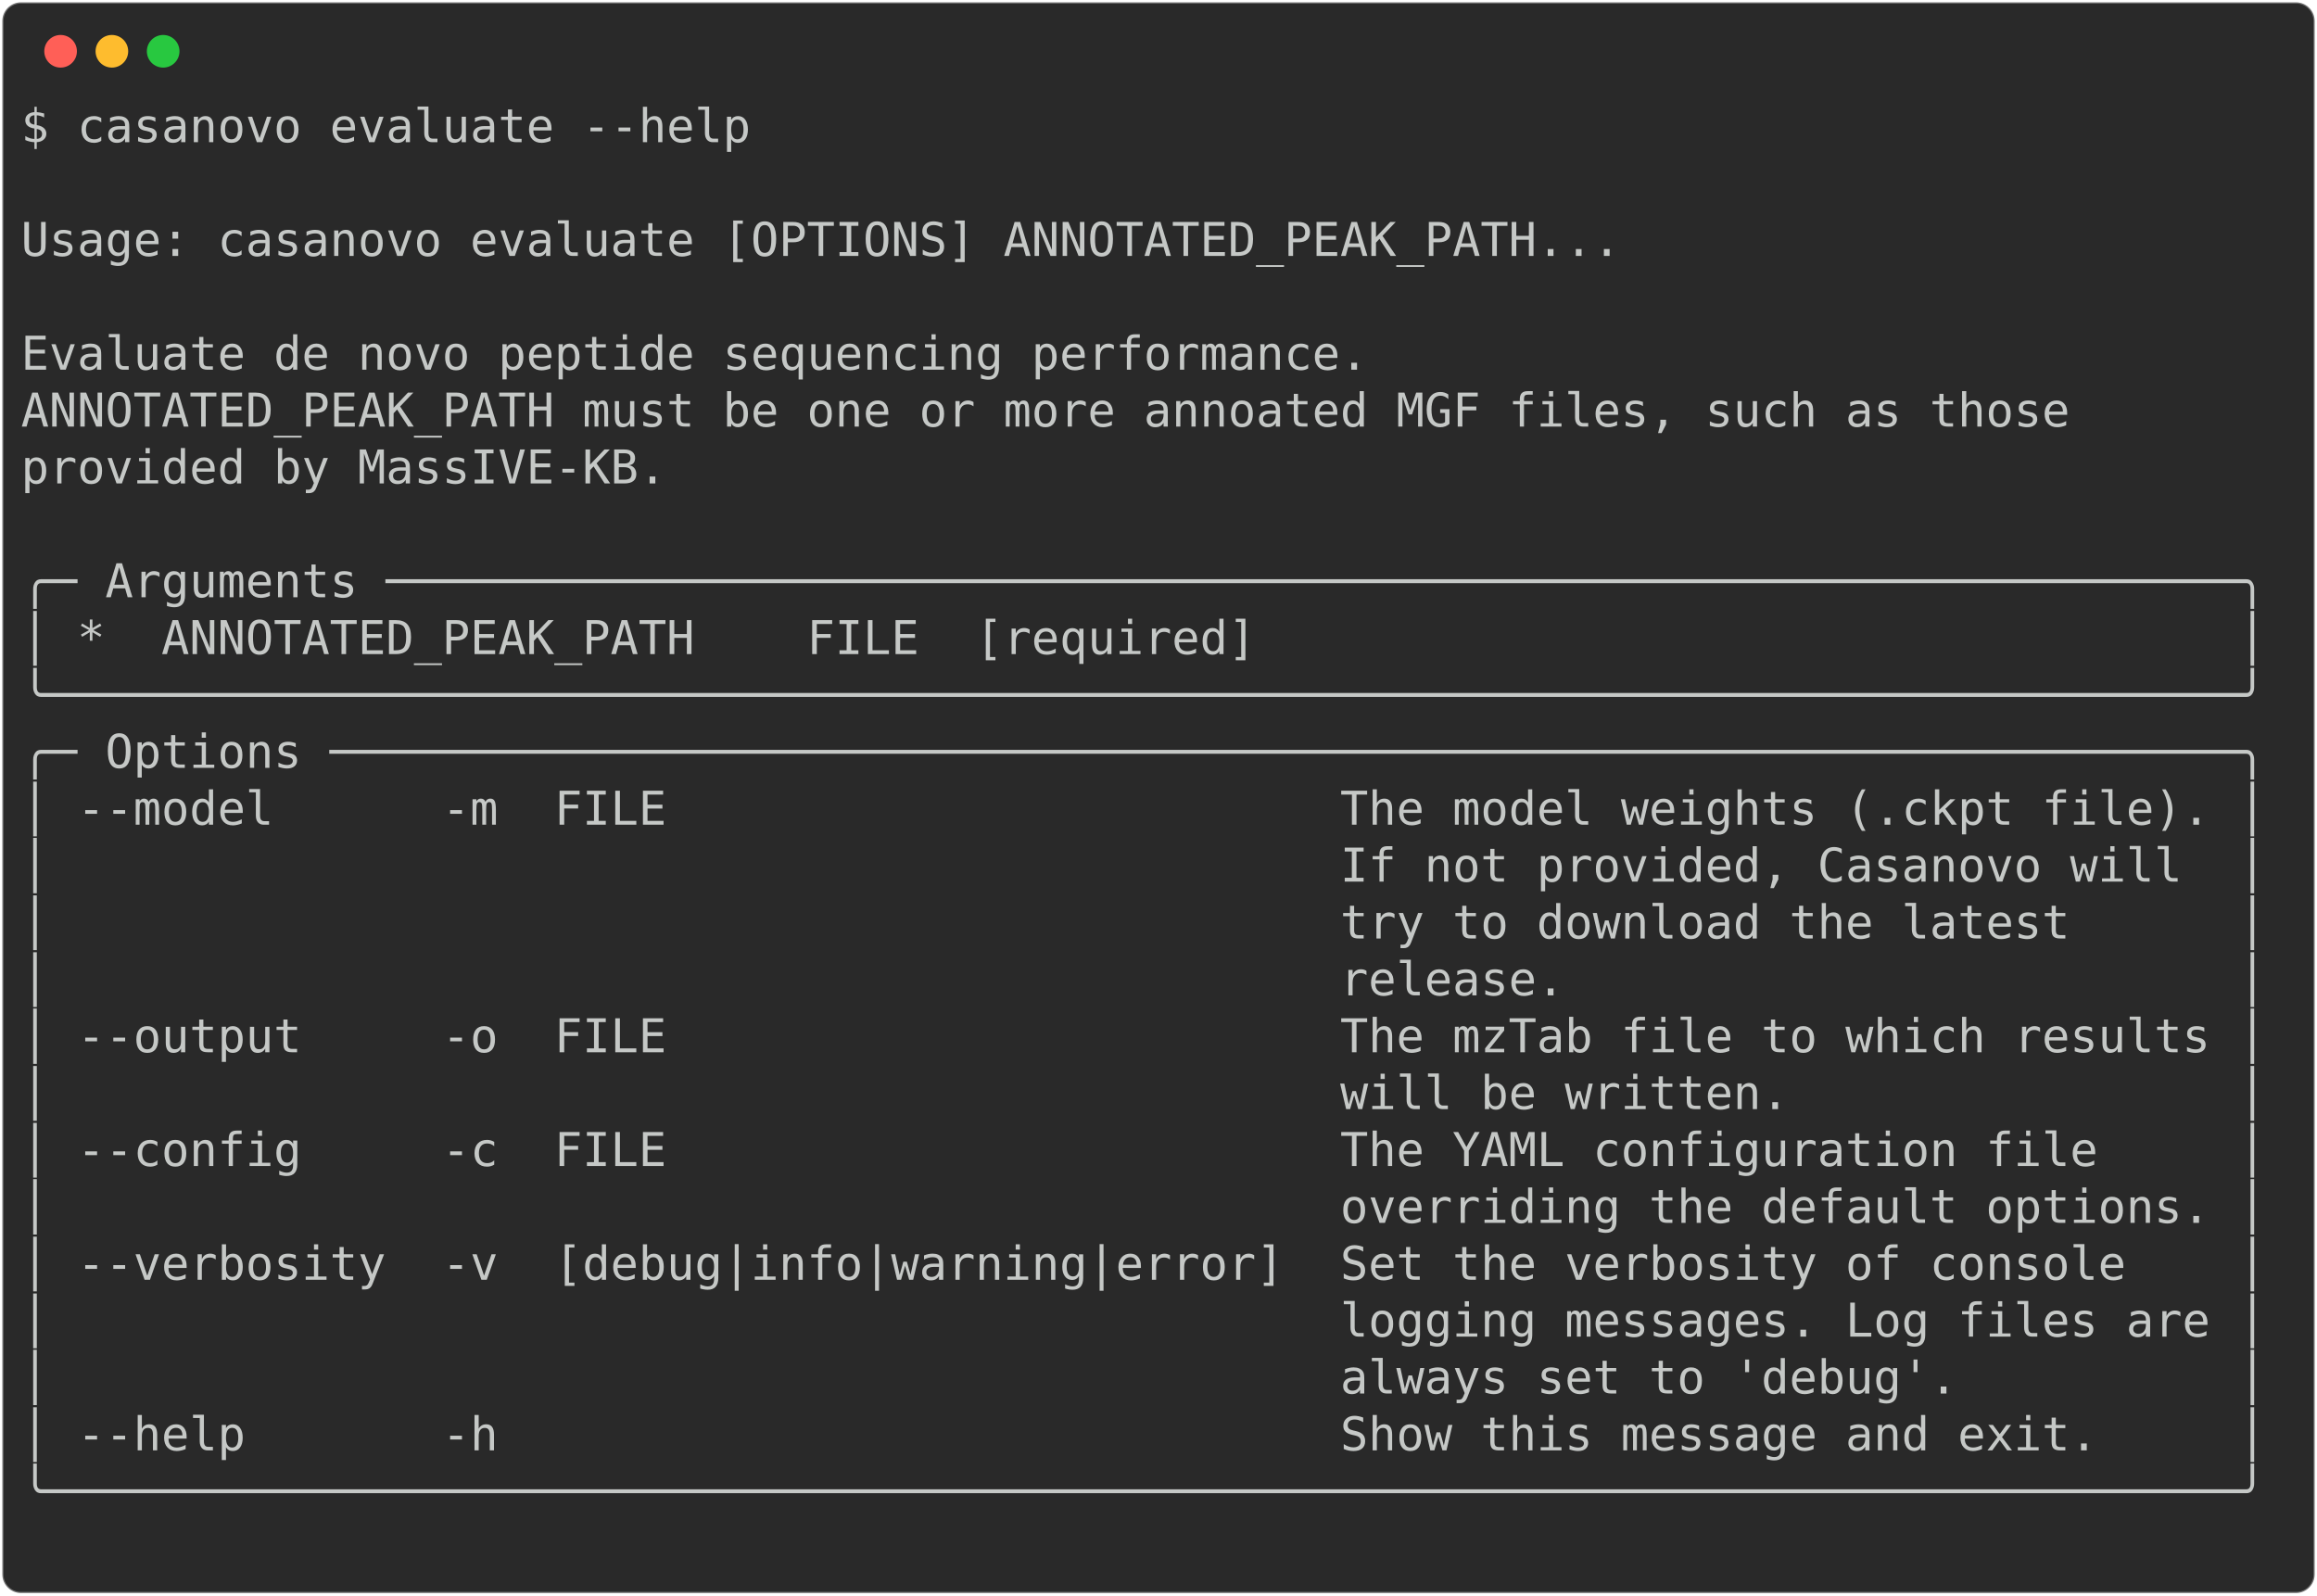
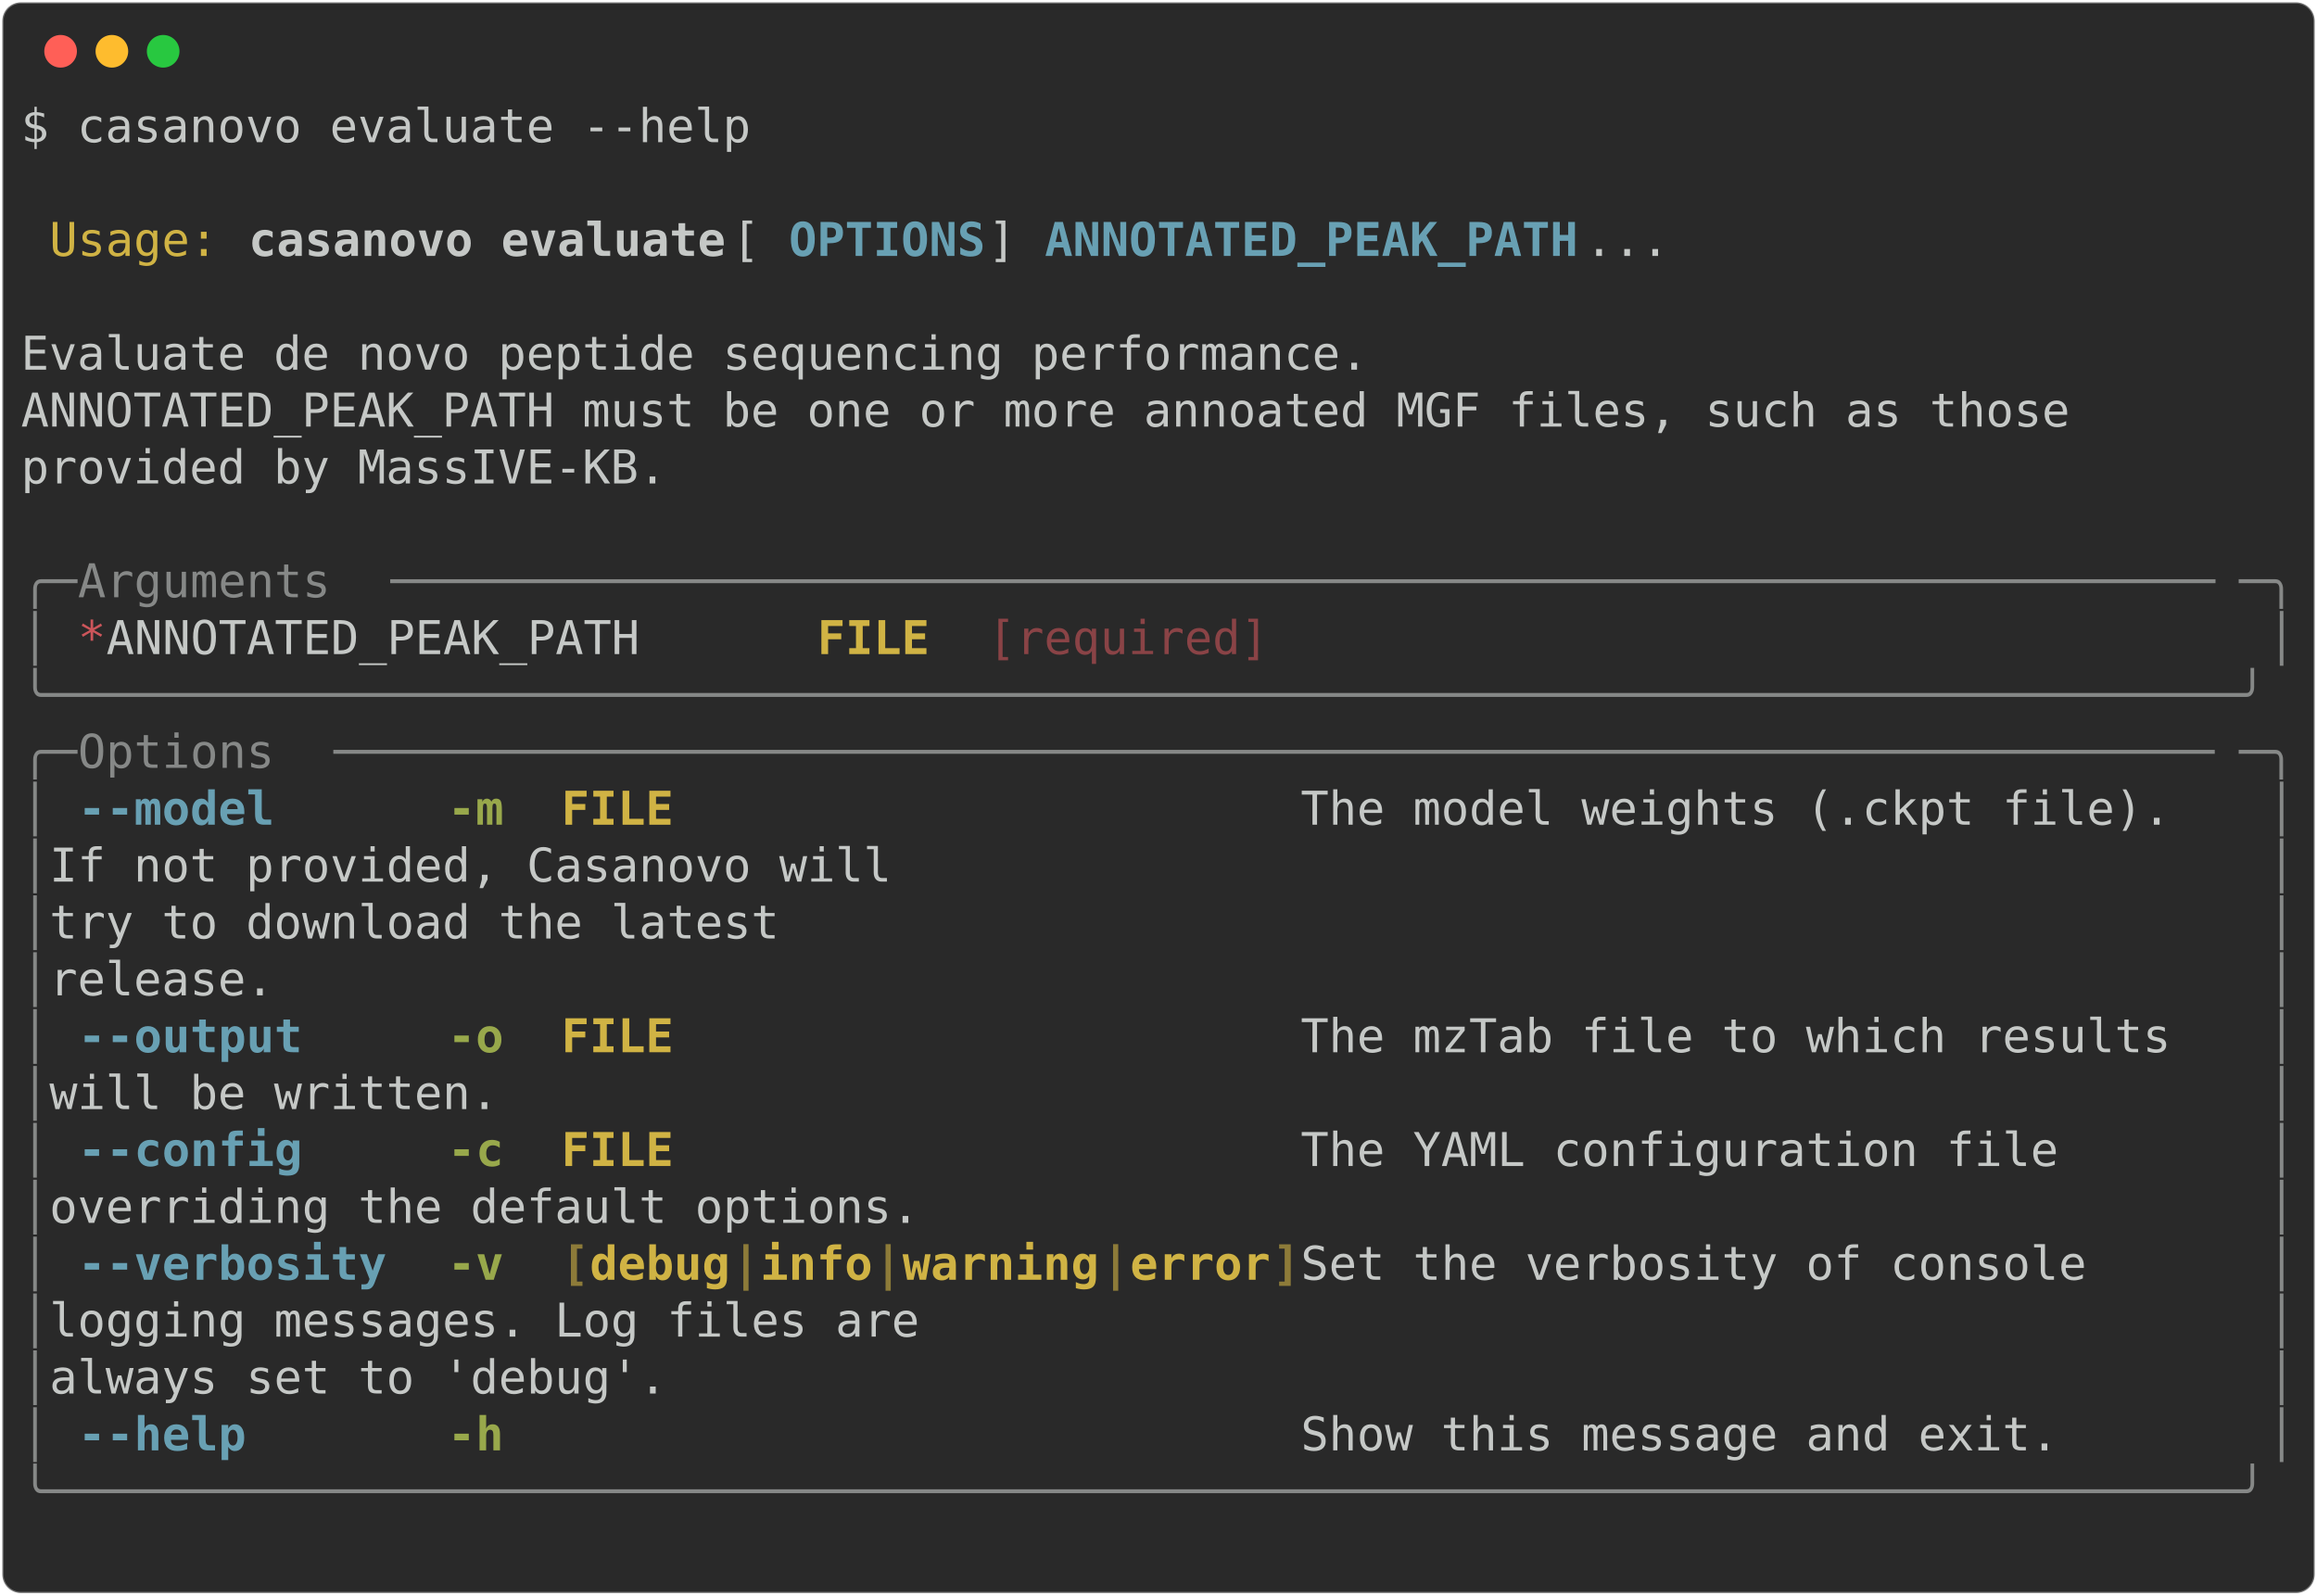
<svg xmlns="http://www.w3.org/2000/svg" class="rich-terminal" viewBox="0 0 994 684.4">
  <style>

    @font-face {
        font-family: "Fira Code";
        src: local("FiraCode-Regular"),
                url("https://cdnjs.cloudflare.com/ajax/libs/firacode/6.2.0/woff2/FiraCode-Regular.woff2") format("woff2"),
                url("https://cdnjs.cloudflare.com/ajax/libs/firacode/6.2.0/woff/FiraCode-Regular.woff") format("woff");
        font-style: normal;
        font-weight: 400;
    }
    @font-face {
        font-family: "Fira Code";
        src: local("FiraCode-Bold"),
                url("https://cdnjs.cloudflare.com/ajax/libs/firacode/6.2.0/woff2/FiraCode-Bold.woff2") format("woff2"),
                url("https://cdnjs.cloudflare.com/ajax/libs/firacode/6.2.0/woff/FiraCode-Bold.woff") format("woff");
        font-style: bold;
        font-weight: 700;
    }

-     .terminal-1284026435-matrix {
+     .terminal-2215953096-matrix {
        font-family: Fira Code, monospace;
        font-size: 20px;
        line-height: 24.4px;
        font-variant-east-asian: full-width;
    }

-     .terminal-1284026435-title {
+     .terminal-2215953096-title {
        font-size: 18px;
        font-weight: bold;
        font-family: arial;
    }

-     .terminal-1284026435-r1 { fill: #c5c8c6 }
+     .terminal-2215953096-r1 { fill: #c5c8c6 }
+ .terminal-2215953096-r2 { fill: #d0b344 }
+ .terminal-2215953096-r3 { fill: #c5c8c6;font-weight: bold }
+ .terminal-2215953096-r4 { fill: #68a0b3;font-weight: bold }
+ .terminal-2215953096-r5 { fill: #868887 }
+ .terminal-2215953096-r6 { fill: #cc555a }
+ .terminal-2215953096-r7 { fill: #d0b344;font-weight: bold }
+ .terminal-2215953096-r8 { fill: #8a4346 }
+ .terminal-2215953096-r9 { fill: #98a84b;font-weight: bold }
+ .terminal-2215953096-r10 { fill: #8d7b39;font-weight: bold }
    </style>
  <defs>
-     <clipPath id="terminal-1284026435-clip-terminal">
+     <clipPath id="terminal-2215953096-clip-terminal">
      <rect x="0" y="0" width="975.0" height="633.4" />
    </clipPath>
-     <clipPath id="terminal-1284026435-line-0">
+     <clipPath id="terminal-2215953096-line-0">
      <rect x="0" y="1.5" width="976" height="24.65" />
    </clipPath>
-     <clipPath id="terminal-1284026435-line-1">
+     <clipPath id="terminal-2215953096-line-1">
      <rect x="0" y="25.9" width="976" height="24.65" />
    </clipPath>
-     <clipPath id="terminal-1284026435-line-2">
+     <clipPath id="terminal-2215953096-line-2">
      <rect x="0" y="50.3" width="976" height="24.65" />
    </clipPath>
-     <clipPath id="terminal-1284026435-line-3">
+     <clipPath id="terminal-2215953096-line-3">
      <rect x="0" y="74.7" width="976" height="24.65" />
    </clipPath>
-     <clipPath id="terminal-1284026435-line-4">
+     <clipPath id="terminal-2215953096-line-4">
      <rect x="0" y="99.1" width="976" height="24.65" />
    </clipPath>
-     <clipPath id="terminal-1284026435-line-5">
+     <clipPath id="terminal-2215953096-line-5">
      <rect x="0" y="123.5" width="976" height="24.65" />
    </clipPath>
-     <clipPath id="terminal-1284026435-line-6">
+     <clipPath id="terminal-2215953096-line-6">
      <rect x="0" y="147.9" width="976" height="24.65" />
    </clipPath>
-     <clipPath id="terminal-1284026435-line-7">
+     <clipPath id="terminal-2215953096-line-7">
      <rect x="0" y="172.3" width="976" height="24.65" />
    </clipPath>
-     <clipPath id="terminal-1284026435-line-8">
+     <clipPath id="terminal-2215953096-line-8">
      <rect x="0" y="196.7" width="976" height="24.65" />
    </clipPath>
-     <clipPath id="terminal-1284026435-line-9">
+     <clipPath id="terminal-2215953096-line-9">
      <rect x="0" y="221.1" width="976" height="24.65" />
    </clipPath>
-     <clipPath id="terminal-1284026435-line-10">
+     <clipPath id="terminal-2215953096-line-10">
      <rect x="0" y="245.5" width="976" height="24.65" />
    </clipPath>
-     <clipPath id="terminal-1284026435-line-11">
+     <clipPath id="terminal-2215953096-line-11">
      <rect x="0" y="269.9" width="976" height="24.65" />
    </clipPath>
-     <clipPath id="terminal-1284026435-line-12">
+     <clipPath id="terminal-2215953096-line-12">
      <rect x="0" y="294.3" width="976" height="24.65" />
    </clipPath>
-     <clipPath id="terminal-1284026435-line-13">
+     <clipPath id="terminal-2215953096-line-13">
      <rect x="0" y="318.7" width="976" height="24.65" />
    </clipPath>
-     <clipPath id="terminal-1284026435-line-14">
+     <clipPath id="terminal-2215953096-line-14">
      <rect x="0" y="343.1" width="976" height="24.65" />
    </clipPath>
-     <clipPath id="terminal-1284026435-line-15">
+     <clipPath id="terminal-2215953096-line-15">
      <rect x="0" y="367.5" width="976" height="24.65" />
    </clipPath>
-     <clipPath id="terminal-1284026435-line-16">
+     <clipPath id="terminal-2215953096-line-16">
      <rect x="0" y="391.9" width="976" height="24.65" />
    </clipPath>
-     <clipPath id="terminal-1284026435-line-17">
+     <clipPath id="terminal-2215953096-line-17">
      <rect x="0" y="416.3" width="976" height="24.65" />
    </clipPath>
-     <clipPath id="terminal-1284026435-line-18">
+     <clipPath id="terminal-2215953096-line-18">
      <rect x="0" y="440.7" width="976" height="24.65" />
    </clipPath>
-     <clipPath id="terminal-1284026435-line-19">
+     <clipPath id="terminal-2215953096-line-19">
      <rect x="0" y="465.1" width="976" height="24.65" />
    </clipPath>
-     <clipPath id="terminal-1284026435-line-20">
+     <clipPath id="terminal-2215953096-line-20">
      <rect x="0" y="489.5" width="976" height="24.65" />
    </clipPath>
-     <clipPath id="terminal-1284026435-line-21">
+     <clipPath id="terminal-2215953096-line-21">
      <rect x="0" y="513.9" width="976" height="24.65" />
    </clipPath>
-     <clipPath id="terminal-1284026435-line-22">
+     <clipPath id="terminal-2215953096-line-22">
      <rect x="0" y="538.3" width="976" height="24.65" />
    </clipPath>
-     <clipPath id="terminal-1284026435-line-23">
+     <clipPath id="terminal-2215953096-line-23">
      <rect x="0" y="562.7" width="976" height="24.65" />
    </clipPath>
-     <clipPath id="terminal-1284026435-line-24">
+     <clipPath id="terminal-2215953096-line-24">
      <rect x="0" y="587.1" width="976" height="24.65" />
    </clipPath>
  </defs>
  <rect fill="#292929" stroke="rgba(255,255,255,0.35)" stroke-width="1" x="1" y="1" width="992" height="682.4" rx="8" />
  <g transform="translate(26,22)">
    <circle cx="0" cy="0" r="7" fill="#ff5f57" />
    <circle cx="22" cy="0" r="7" fill="#febc2e" />
    <circle cx="44" cy="0" r="7" fill="#28c840" />
  </g>
-   <g transform="translate(9, 41)" clip-path="url(#terminal-1284026435-clip-terminal)">
-     <g class="terminal-1284026435-matrix">
-       <text class="terminal-1284026435-r1" x="0" y="20" textLength="317.2" clip-path="url(#terminal-1284026435-line-0)">$ casanovo evaluate --help</text>
-       <text class="terminal-1284026435-r1" x="976" y="20" textLength="12.2" clip-path="url(#terminal-1284026435-line-0)">
- </text>
-       <text class="terminal-1284026435-r1" x="976" y="44.4" textLength="12.2" clip-path="url(#terminal-1284026435-line-1)">
- </text>
-       <text class="terminal-1284026435-r1" x="0" y="68.8" textLength="976" clip-path="url(#terminal-1284026435-line-2)"> Usage: casanovo evaluate [OPTIONS] ANNOTATED_PEAK_PATH...                      </text>
-       <text class="terminal-1284026435-r1" x="976" y="68.8" textLength="12.2" clip-path="url(#terminal-1284026435-line-2)">
- </text>
-       <text class="terminal-1284026435-r1" x="976" y="93.2" textLength="12.2" clip-path="url(#terminal-1284026435-line-3)">
- </text>
-       <text class="terminal-1284026435-r1" x="0" y="117.6" textLength="976" clip-path="url(#terminal-1284026435-line-4)"> Evaluate de novo peptide sequencing performance.                               </text>
-       <text class="terminal-1284026435-r1" x="976" y="117.6" textLength="12.2" clip-path="url(#terminal-1284026435-line-4)">
- </text>
-       <text class="terminal-1284026435-r1" x="0" y="142" textLength="976" clip-path="url(#terminal-1284026435-line-5)"> ANNOTATED_PEAK_PATH must be one or more annoated MGF files, such as those      </text>
-       <text class="terminal-1284026435-r1" x="976" y="142" textLength="12.2" clip-path="url(#terminal-1284026435-line-5)">
- </text>
-       <text class="terminal-1284026435-r1" x="0" y="166.4" textLength="976" clip-path="url(#terminal-1284026435-line-6)"> provided by MassIVE-KB.                                                        </text>
-       <text class="terminal-1284026435-r1" x="976" y="166.4" textLength="12.2" clip-path="url(#terminal-1284026435-line-6)">
- </text>
-       <text class="terminal-1284026435-r1" x="976" y="190.8" textLength="12.2" clip-path="url(#terminal-1284026435-line-7)">
- </text>
-       <text class="terminal-1284026435-r1" x="0" y="215.2" textLength="976" clip-path="url(#terminal-1284026435-line-8)">╭─ Arguments ──────────────────────────────────────────────────────────────────╮</text>
-       <text class="terminal-1284026435-r1" x="976" y="215.2" textLength="12.2" clip-path="url(#terminal-1284026435-line-8)">
- </text>
-       <text class="terminal-1284026435-r1" x="0" y="239.6" textLength="976" clip-path="url(#terminal-1284026435-line-9)">│ *  ANNOTATED_PEAK_PATH    FILE  [required]                                   │</text>
-       <text class="terminal-1284026435-r1" x="976" y="239.6" textLength="12.2" clip-path="url(#terminal-1284026435-line-9)">
- </text>
-       <text class="terminal-1284026435-r1" x="0" y="264" textLength="976" clip-path="url(#terminal-1284026435-line-10)">╰──────────────────────────────────────────────────────────────────────────────╯</text>
-       <text class="terminal-1284026435-r1" x="976" y="264" textLength="12.2" clip-path="url(#terminal-1284026435-line-10)">
- </text>
-       <text class="terminal-1284026435-r1" x="0" y="288.4" textLength="976" clip-path="url(#terminal-1284026435-line-11)">╭─ Options ────────────────────────────────────────────────────────────────────╮</text>
-       <text class="terminal-1284026435-r1" x="976" y="288.4" textLength="12.2" clip-path="url(#terminal-1284026435-line-11)">
- </text>
-       <text class="terminal-1284026435-r1" x="0" y="312.8" textLength="976" clip-path="url(#terminal-1284026435-line-12)">│ --model      -m  FILE                        The model weights (.ckpt file). │</text>
-       <text class="terminal-1284026435-r1" x="976" y="312.8" textLength="12.2" clip-path="url(#terminal-1284026435-line-12)">
- </text>
-       <text class="terminal-1284026435-r1" x="0" y="337.2" textLength="976" clip-path="url(#terminal-1284026435-line-13)">│                                              If not provided, Casanovo will  │</text>
-       <text class="terminal-1284026435-r1" x="976" y="337.2" textLength="12.2" clip-path="url(#terminal-1284026435-line-13)">
- </text>
-       <text class="terminal-1284026435-r1" x="0" y="361.6" textLength="976" clip-path="url(#terminal-1284026435-line-14)">│                                              try to download the latest      │</text>
-       <text class="terminal-1284026435-r1" x="976" y="361.6" textLength="12.2" clip-path="url(#terminal-1284026435-line-14)">
- </text>
-       <text class="terminal-1284026435-r1" x="0" y="386" textLength="976" clip-path="url(#terminal-1284026435-line-15)">│                                              release.                        │</text>
-       <text class="terminal-1284026435-r1" x="976" y="386" textLength="12.2" clip-path="url(#terminal-1284026435-line-15)">
- </text>
-       <text class="terminal-1284026435-r1" x="0" y="410.4" textLength="976" clip-path="url(#terminal-1284026435-line-16)">│ --output     -o  FILE                        The mzTab file to which results │</text>
-       <text class="terminal-1284026435-r1" x="976" y="410.4" textLength="12.2" clip-path="url(#terminal-1284026435-line-16)">
- </text>
-       <text class="terminal-1284026435-r1" x="0" y="434.8" textLength="976" clip-path="url(#terminal-1284026435-line-17)">│                                              will be written.                │</text>
-       <text class="terminal-1284026435-r1" x="976" y="434.8" textLength="12.2" clip-path="url(#terminal-1284026435-line-17)">
- </text>
-       <text class="terminal-1284026435-r1" x="0" y="459.2" textLength="976" clip-path="url(#terminal-1284026435-line-18)">│ --config     -c  FILE                        The YAML configuration file     │</text>
-       <text class="terminal-1284026435-r1" x="976" y="459.2" textLength="12.2" clip-path="url(#terminal-1284026435-line-18)">
- </text>
-       <text class="terminal-1284026435-r1" x="0" y="483.6" textLength="976" clip-path="url(#terminal-1284026435-line-19)">│                                              overriding the default options. │</text>
-       <text class="terminal-1284026435-r1" x="976" y="483.6" textLength="12.2" clip-path="url(#terminal-1284026435-line-19)">
- </text>
-       <text class="terminal-1284026435-r1" x="0" y="508" textLength="976" clip-path="url(#terminal-1284026435-line-20)">│ --verbosity  -v  [debug|info|warning|error]  Set the verbosity of console    │</text>
-       <text class="terminal-1284026435-r1" x="976" y="508" textLength="12.2" clip-path="url(#terminal-1284026435-line-20)">
- </text>
-       <text class="terminal-1284026435-r1" x="0" y="532.4" textLength="976" clip-path="url(#terminal-1284026435-line-21)">│                                              logging messages. Log files are │</text>
-       <text class="terminal-1284026435-r1" x="976" y="532.4" textLength="12.2" clip-path="url(#terminal-1284026435-line-21)">
- </text>
-       <text class="terminal-1284026435-r1" x="0" y="556.8" textLength="976" clip-path="url(#terminal-1284026435-line-22)">│                                              always set to 'debug'.          │</text>
-       <text class="terminal-1284026435-r1" x="976" y="556.8" textLength="12.2" clip-path="url(#terminal-1284026435-line-22)">
- </text>
-       <text class="terminal-1284026435-r1" x="0" y="581.2" textLength="976" clip-path="url(#terminal-1284026435-line-23)">│ --help       -h                              Show this message and exit.     │</text>
-       <text class="terminal-1284026435-r1" x="976" y="581.2" textLength="12.2" clip-path="url(#terminal-1284026435-line-23)">
- </text>
-       <text class="terminal-1284026435-r1" x="0" y="605.6" textLength="976" clip-path="url(#terminal-1284026435-line-24)">╰──────────────────────────────────────────────────────────────────────────────╯</text>
-       <text class="terminal-1284026435-r1" x="976" y="605.6" textLength="12.2" clip-path="url(#terminal-1284026435-line-24)">
- </text>
-       <text class="terminal-1284026435-r1" x="976" y="630" textLength="12.2" clip-path="url(#terminal-1284026435-line-25)">
+   <g transform="translate(9, 41)" clip-path="url(#terminal-2215953096-clip-terminal)">
+     <g class="terminal-2215953096-matrix">
+       <text class="terminal-2215953096-r1" x="0" y="20" textLength="317.2" clip-path="url(#terminal-2215953096-line-0)">$ casanovo evaluate --help</text>
+       <text class="terminal-2215953096-r1" x="976" y="20" textLength="12.2" clip-path="url(#terminal-2215953096-line-0)">
+ </text>
+       <text class="terminal-2215953096-r1" x="976" y="44.4" textLength="12.2" clip-path="url(#terminal-2215953096-line-1)">
+ </text>
+       <text class="terminal-2215953096-r2" x="12.2" y="68.8" textLength="73.2" clip-path="url(#terminal-2215953096-line-2)">Usage:</text>
+       <text class="terminal-2215953096-r3" x="97.6" y="68.8" textLength="207.4" clip-path="url(#terminal-2215953096-line-2)">casanovo evaluate</text>
+       <text class="terminal-2215953096-r1" x="305" y="68.8" textLength="24.4" clip-path="url(#terminal-2215953096-line-2)"> [</text>
+       <text class="terminal-2215953096-r4" x="329.4" y="68.8" textLength="85.4" clip-path="url(#terminal-2215953096-line-2)">OPTIONS</text>
+       <text class="terminal-2215953096-r1" x="414.8" y="68.8" textLength="24.4" clip-path="url(#terminal-2215953096-line-2)">] </text>
+       <text class="terminal-2215953096-r4" x="439.2" y="68.8" textLength="231.8" clip-path="url(#terminal-2215953096-line-2)">ANNOTATED_PEAK_PATH</text>
+       <text class="terminal-2215953096-r1" x="671" y="68.8" textLength="305" clip-path="url(#terminal-2215953096-line-2)">...                      </text>
+       <text class="terminal-2215953096-r1" x="976" y="68.8" textLength="12.2" clip-path="url(#terminal-2215953096-line-2)">
+ </text>
+       <text class="terminal-2215953096-r1" x="976" y="93.2" textLength="12.2" clip-path="url(#terminal-2215953096-line-3)">
+ </text>
+       <text class="terminal-2215953096-r1" x="0" y="117.6" textLength="976" clip-path="url(#terminal-2215953096-line-4)"> Evaluate de novo peptide sequencing performance.                               </text>
+       <text class="terminal-2215953096-r1" x="976" y="117.6" textLength="12.2" clip-path="url(#terminal-2215953096-line-4)">
+ </text>
+       <text class="terminal-2215953096-r1" x="0" y="142" textLength="976" clip-path="url(#terminal-2215953096-line-5)"> ANNOTATED_PEAK_PATH must be one or more annoated MGF files, such as those      </text>
+       <text class="terminal-2215953096-r1" x="976" y="142" textLength="12.2" clip-path="url(#terminal-2215953096-line-5)">
+ </text>
+       <text class="terminal-2215953096-r1" x="0" y="166.4" textLength="976" clip-path="url(#terminal-2215953096-line-6)"> provided by MassIVE-KB.                                                        </text>
+       <text class="terminal-2215953096-r1" x="976" y="166.4" textLength="12.2" clip-path="url(#terminal-2215953096-line-6)">
+ </text>
+       <text class="terminal-2215953096-r1" x="976" y="190.8" textLength="12.2" clip-path="url(#terminal-2215953096-line-7)">
+ </text>
+       <text class="terminal-2215953096-r5" x="0" y="215.2" textLength="24.4" clip-path="url(#terminal-2215953096-line-8)">╭─</text>
+       <text class="terminal-2215953096-r5" x="24.4" y="215.2" textLength="134.2" clip-path="url(#terminal-2215953096-line-8)"> Arguments </text>
+       <text class="terminal-2215953096-r5" x="158.6" y="215.2" textLength="793" clip-path="url(#terminal-2215953096-line-8)">─────────────────────────────────────────────────────────────────</text>
+       <text class="terminal-2215953096-r5" x="951.6" y="215.2" textLength="24.4" clip-path="url(#terminal-2215953096-line-8)">─╮</text>
+       <text class="terminal-2215953096-r1" x="976" y="215.2" textLength="12.2" clip-path="url(#terminal-2215953096-line-8)">
+ </text>
+       <text class="terminal-2215953096-r5" x="0" y="239.6" textLength="12.2" clip-path="url(#terminal-2215953096-line-9)">│</text>
+       <text class="terminal-2215953096-r6" x="24.4" y="239.6" textLength="12.2" clip-path="url(#terminal-2215953096-line-9)">*</text>
+       <text class="terminal-2215953096-r1" x="36.6" y="239.6" textLength="305" clip-path="url(#terminal-2215953096-line-9)">  ANNOTATED_PEAK_PATH    </text>
+       <text class="terminal-2215953096-r7" x="341.6" y="239.6" textLength="48.8" clip-path="url(#terminal-2215953096-line-9)">FILE</text>
+       <text class="terminal-2215953096-r8" x="414.8" y="239.6" textLength="122" clip-path="url(#terminal-2215953096-line-9)">[required]</text>
+       <text class="terminal-2215953096-r5" x="963.8" y="239.6" textLength="12.2" clip-path="url(#terminal-2215953096-line-9)">│</text>
+       <text class="terminal-2215953096-r1" x="976" y="239.6" textLength="12.2" clip-path="url(#terminal-2215953096-line-9)">
+ </text>
+       <text class="terminal-2215953096-r5" x="0" y="264" textLength="976" clip-path="url(#terminal-2215953096-line-10)">╰──────────────────────────────────────────────────────────────────────────────╯</text>
+       <text class="terminal-2215953096-r1" x="976" y="264" textLength="12.2" clip-path="url(#terminal-2215953096-line-10)">
+ </text>
+       <text class="terminal-2215953096-r5" x="0" y="288.4" textLength="24.4" clip-path="url(#terminal-2215953096-line-11)">╭─</text>
+       <text class="terminal-2215953096-r5" x="24.4" y="288.4" textLength="109.8" clip-path="url(#terminal-2215953096-line-11)"> Options </text>
+       <text class="terminal-2215953096-r5" x="134.2" y="288.4" textLength="817.4" clip-path="url(#terminal-2215953096-line-11)">───────────────────────────────────────────────────────────────────</text>
+       <text class="terminal-2215953096-r5" x="951.6" y="288.4" textLength="24.4" clip-path="url(#terminal-2215953096-line-11)">─╮</text>
+       <text class="terminal-2215953096-r1" x="976" y="288.4" textLength="12.2" clip-path="url(#terminal-2215953096-line-11)">
+ </text>
+       <text class="terminal-2215953096-r5" x="0" y="312.8" textLength="12.2" clip-path="url(#terminal-2215953096-line-12)">│</text>
+       <text class="terminal-2215953096-r4" x="24.4" y="312.8" textLength="85.4" clip-path="url(#terminal-2215953096-line-12)">--model</text>
+       <text class="terminal-2215953096-r9" x="183" y="312.8" textLength="24.4" clip-path="url(#terminal-2215953096-line-12)">-m</text>
+       <text class="terminal-2215953096-r7" x="231.8" y="312.8" textLength="317.2" clip-path="url(#terminal-2215953096-line-12)">FILE                      </text>
+       <text class="terminal-2215953096-r1" x="549" y="312.8" textLength="414.8" clip-path="url(#terminal-2215953096-line-12)">  The model weights (.ckpt file). </text>
+       <text class="terminal-2215953096-r5" x="963.8" y="312.8" textLength="12.2" clip-path="url(#terminal-2215953096-line-12)">│</text>
+       <text class="terminal-2215953096-r1" x="976" y="312.8" textLength="12.2" clip-path="url(#terminal-2215953096-line-12)">
+ </text>
+       <text class="terminal-2215953096-r5" x="0" y="337.2" textLength="12.2" clip-path="url(#terminal-2215953096-line-13)">│</text>
+       <text class="terminal-2215953096-r1" x="12.2" y="337.2" textLength="951.6" clip-path="url(#terminal-2215953096-line-13)">                                              If not provided, Casanovo will  </text>
+       <text class="terminal-2215953096-r5" x="963.8" y="337.2" textLength="12.2" clip-path="url(#terminal-2215953096-line-13)">│</text>
+       <text class="terminal-2215953096-r1" x="976" y="337.2" textLength="12.2" clip-path="url(#terminal-2215953096-line-13)">
+ </text>
+       <text class="terminal-2215953096-r5" x="0" y="361.6" textLength="12.2" clip-path="url(#terminal-2215953096-line-14)">│</text>
+       <text class="terminal-2215953096-r1" x="12.2" y="361.6" textLength="951.6" clip-path="url(#terminal-2215953096-line-14)">                                              try to download the latest      </text>
+       <text class="terminal-2215953096-r5" x="963.8" y="361.6" textLength="12.2" clip-path="url(#terminal-2215953096-line-14)">│</text>
+       <text class="terminal-2215953096-r1" x="976" y="361.6" textLength="12.2" clip-path="url(#terminal-2215953096-line-14)">
+ </text>
+       <text class="terminal-2215953096-r5" x="0" y="386" textLength="12.2" clip-path="url(#terminal-2215953096-line-15)">│</text>
+       <text class="terminal-2215953096-r1" x="12.2" y="386" textLength="951.6" clip-path="url(#terminal-2215953096-line-15)">                                              release.                        </text>
+       <text class="terminal-2215953096-r5" x="963.8" y="386" textLength="12.2" clip-path="url(#terminal-2215953096-line-15)">│</text>
+       <text class="terminal-2215953096-r1" x="976" y="386" textLength="12.2" clip-path="url(#terminal-2215953096-line-15)">
+ </text>
+       <text class="terminal-2215953096-r5" x="0" y="410.4" textLength="12.2" clip-path="url(#terminal-2215953096-line-16)">│</text>
+       <text class="terminal-2215953096-r4" x="24.4" y="410.4" textLength="97.6" clip-path="url(#terminal-2215953096-line-16)">--output</text>
+       <text class="terminal-2215953096-r9" x="183" y="410.4" textLength="24.4" clip-path="url(#terminal-2215953096-line-16)">-o</text>
+       <text class="terminal-2215953096-r7" x="231.8" y="410.4" textLength="317.2" clip-path="url(#terminal-2215953096-line-16)">FILE                      </text>
+       <text class="terminal-2215953096-r1" x="549" y="410.4" textLength="414.8" clip-path="url(#terminal-2215953096-line-16)">  The mzTab file to which results </text>
+       <text class="terminal-2215953096-r5" x="963.8" y="410.4" textLength="12.2" clip-path="url(#terminal-2215953096-line-16)">│</text>
+       <text class="terminal-2215953096-r1" x="976" y="410.4" textLength="12.2" clip-path="url(#terminal-2215953096-line-16)">
+ </text>
+       <text class="terminal-2215953096-r5" x="0" y="434.8" textLength="12.2" clip-path="url(#terminal-2215953096-line-17)">│</text>
+       <text class="terminal-2215953096-r1" x="12.2" y="434.8" textLength="951.6" clip-path="url(#terminal-2215953096-line-17)">                                              will be written.                </text>
+       <text class="terminal-2215953096-r5" x="963.8" y="434.8" textLength="12.2" clip-path="url(#terminal-2215953096-line-17)">│</text>
+       <text class="terminal-2215953096-r1" x="976" y="434.8" textLength="12.2" clip-path="url(#terminal-2215953096-line-17)">
+ </text>
+       <text class="terminal-2215953096-r5" x="0" y="459.2" textLength="12.2" clip-path="url(#terminal-2215953096-line-18)">│</text>
+       <text class="terminal-2215953096-r4" x="24.4" y="459.2" textLength="97.6" clip-path="url(#terminal-2215953096-line-18)">--config</text>
+       <text class="terminal-2215953096-r9" x="183" y="459.2" textLength="24.4" clip-path="url(#terminal-2215953096-line-18)">-c</text>
+       <text class="terminal-2215953096-r7" x="231.8" y="459.2" textLength="317.2" clip-path="url(#terminal-2215953096-line-18)">FILE                      </text>
+       <text class="terminal-2215953096-r1" x="549" y="459.2" textLength="414.8" clip-path="url(#terminal-2215953096-line-18)">  The YAML configuration file     </text>
+       <text class="terminal-2215953096-r5" x="963.8" y="459.2" textLength="12.2" clip-path="url(#terminal-2215953096-line-18)">│</text>
+       <text class="terminal-2215953096-r1" x="976" y="459.2" textLength="12.2" clip-path="url(#terminal-2215953096-line-18)">
+ </text>
+       <text class="terminal-2215953096-r5" x="0" y="483.6" textLength="12.2" clip-path="url(#terminal-2215953096-line-19)">│</text>
+       <text class="terminal-2215953096-r1" x="12.2" y="483.6" textLength="951.6" clip-path="url(#terminal-2215953096-line-19)">                                              overriding the default options. </text>
+       <text class="terminal-2215953096-r5" x="963.8" y="483.6" textLength="12.2" clip-path="url(#terminal-2215953096-line-19)">│</text>
+       <text class="terminal-2215953096-r1" x="976" y="483.6" textLength="12.2" clip-path="url(#terminal-2215953096-line-19)">
+ </text>
+       <text class="terminal-2215953096-r5" x="0" y="508" textLength="12.2" clip-path="url(#terminal-2215953096-line-20)">│</text>
+       <text class="terminal-2215953096-r4" x="24.4" y="508" textLength="134.2" clip-path="url(#terminal-2215953096-line-20)">--verbosity</text>
+       <text class="terminal-2215953096-r9" x="183" y="508" textLength="24.4" clip-path="url(#terminal-2215953096-line-20)">-v</text>
+       <text class="terminal-2215953096-r10" x="231.8" y="508" textLength="12.2" clip-path="url(#terminal-2215953096-line-20)">[</text>
+       <text class="terminal-2215953096-r7" x="244" y="508" textLength="61" clip-path="url(#terminal-2215953096-line-20)">debug</text>
+       <text class="terminal-2215953096-r10" x="305" y="508" textLength="12.2" clip-path="url(#terminal-2215953096-line-20)">|</text>
+       <text class="terminal-2215953096-r7" x="317.2" y="508" textLength="48.8" clip-path="url(#terminal-2215953096-line-20)">info</text>
+       <text class="terminal-2215953096-r10" x="366" y="508" textLength="12.2" clip-path="url(#terminal-2215953096-line-20)">|</text>
+       <text class="terminal-2215953096-r7" x="378.2" y="508" textLength="85.4" clip-path="url(#terminal-2215953096-line-20)">warning</text>
+       <text class="terminal-2215953096-r10" x="463.6" y="508" textLength="12.2" clip-path="url(#terminal-2215953096-line-20)">|</text>
+       <text class="terminal-2215953096-r7" x="475.8" y="508" textLength="61" clip-path="url(#terminal-2215953096-line-20)">error</text>
+       <text class="terminal-2215953096-r10" x="536.8" y="508" textLength="12.2" clip-path="url(#terminal-2215953096-line-20)">]</text>
+       <text class="terminal-2215953096-r1" x="549" y="508" textLength="414.8" clip-path="url(#terminal-2215953096-line-20)">  Set the verbosity of console    </text>
+       <text class="terminal-2215953096-r5" x="963.8" y="508" textLength="12.2" clip-path="url(#terminal-2215953096-line-20)">│</text>
+       <text class="terminal-2215953096-r1" x="976" y="508" textLength="12.2" clip-path="url(#terminal-2215953096-line-20)">
+ </text>
+       <text class="terminal-2215953096-r5" x="0" y="532.4" textLength="12.2" clip-path="url(#terminal-2215953096-line-21)">│</text>
+       <text class="terminal-2215953096-r1" x="12.2" y="532.4" textLength="951.6" clip-path="url(#terminal-2215953096-line-21)">                                              logging messages. Log files are </text>
+       <text class="terminal-2215953096-r5" x="963.8" y="532.4" textLength="12.2" clip-path="url(#terminal-2215953096-line-21)">│</text>
+       <text class="terminal-2215953096-r1" x="976" y="532.4" textLength="12.2" clip-path="url(#terminal-2215953096-line-21)">
+ </text>
+       <text class="terminal-2215953096-r5" x="0" y="556.8" textLength="12.2" clip-path="url(#terminal-2215953096-line-22)">│</text>
+       <text class="terminal-2215953096-r1" x="12.2" y="556.8" textLength="951.6" clip-path="url(#terminal-2215953096-line-22)">                                              always set to 'debug'.          </text>
+       <text class="terminal-2215953096-r5" x="963.8" y="556.8" textLength="12.2" clip-path="url(#terminal-2215953096-line-22)">│</text>
+       <text class="terminal-2215953096-r1" x="976" y="556.8" textLength="12.2" clip-path="url(#terminal-2215953096-line-22)">
+ </text>
+       <text class="terminal-2215953096-r5" x="0" y="581.2" textLength="12.2" clip-path="url(#terminal-2215953096-line-23)">│</text>
+       <text class="terminal-2215953096-r4" x="24.4" y="581.2" textLength="73.2" clip-path="url(#terminal-2215953096-line-23)">--help</text>
+       <text class="terminal-2215953096-r9" x="183" y="581.2" textLength="24.4" clip-path="url(#terminal-2215953096-line-23)">-h</text>
+       <text class="terminal-2215953096-r1" x="549" y="581.2" textLength="414.8" clip-path="url(#terminal-2215953096-line-23)">  Show this message and exit.     </text>
+       <text class="terminal-2215953096-r5" x="963.8" y="581.2" textLength="12.2" clip-path="url(#terminal-2215953096-line-23)">│</text>
+       <text class="terminal-2215953096-r1" x="976" y="581.2" textLength="12.2" clip-path="url(#terminal-2215953096-line-23)">
+ </text>
+       <text class="terminal-2215953096-r5" x="0" y="605.6" textLength="976" clip-path="url(#terminal-2215953096-line-24)">╰──────────────────────────────────────────────────────────────────────────────╯</text>
+       <text class="terminal-2215953096-r1" x="976" y="605.6" textLength="12.2" clip-path="url(#terminal-2215953096-line-24)">
+ </text>
+       <text class="terminal-2215953096-r1" x="976" y="630" textLength="12.2" clip-path="url(#terminal-2215953096-line-25)">
</text>
    </g>
  </g>
</svg>
